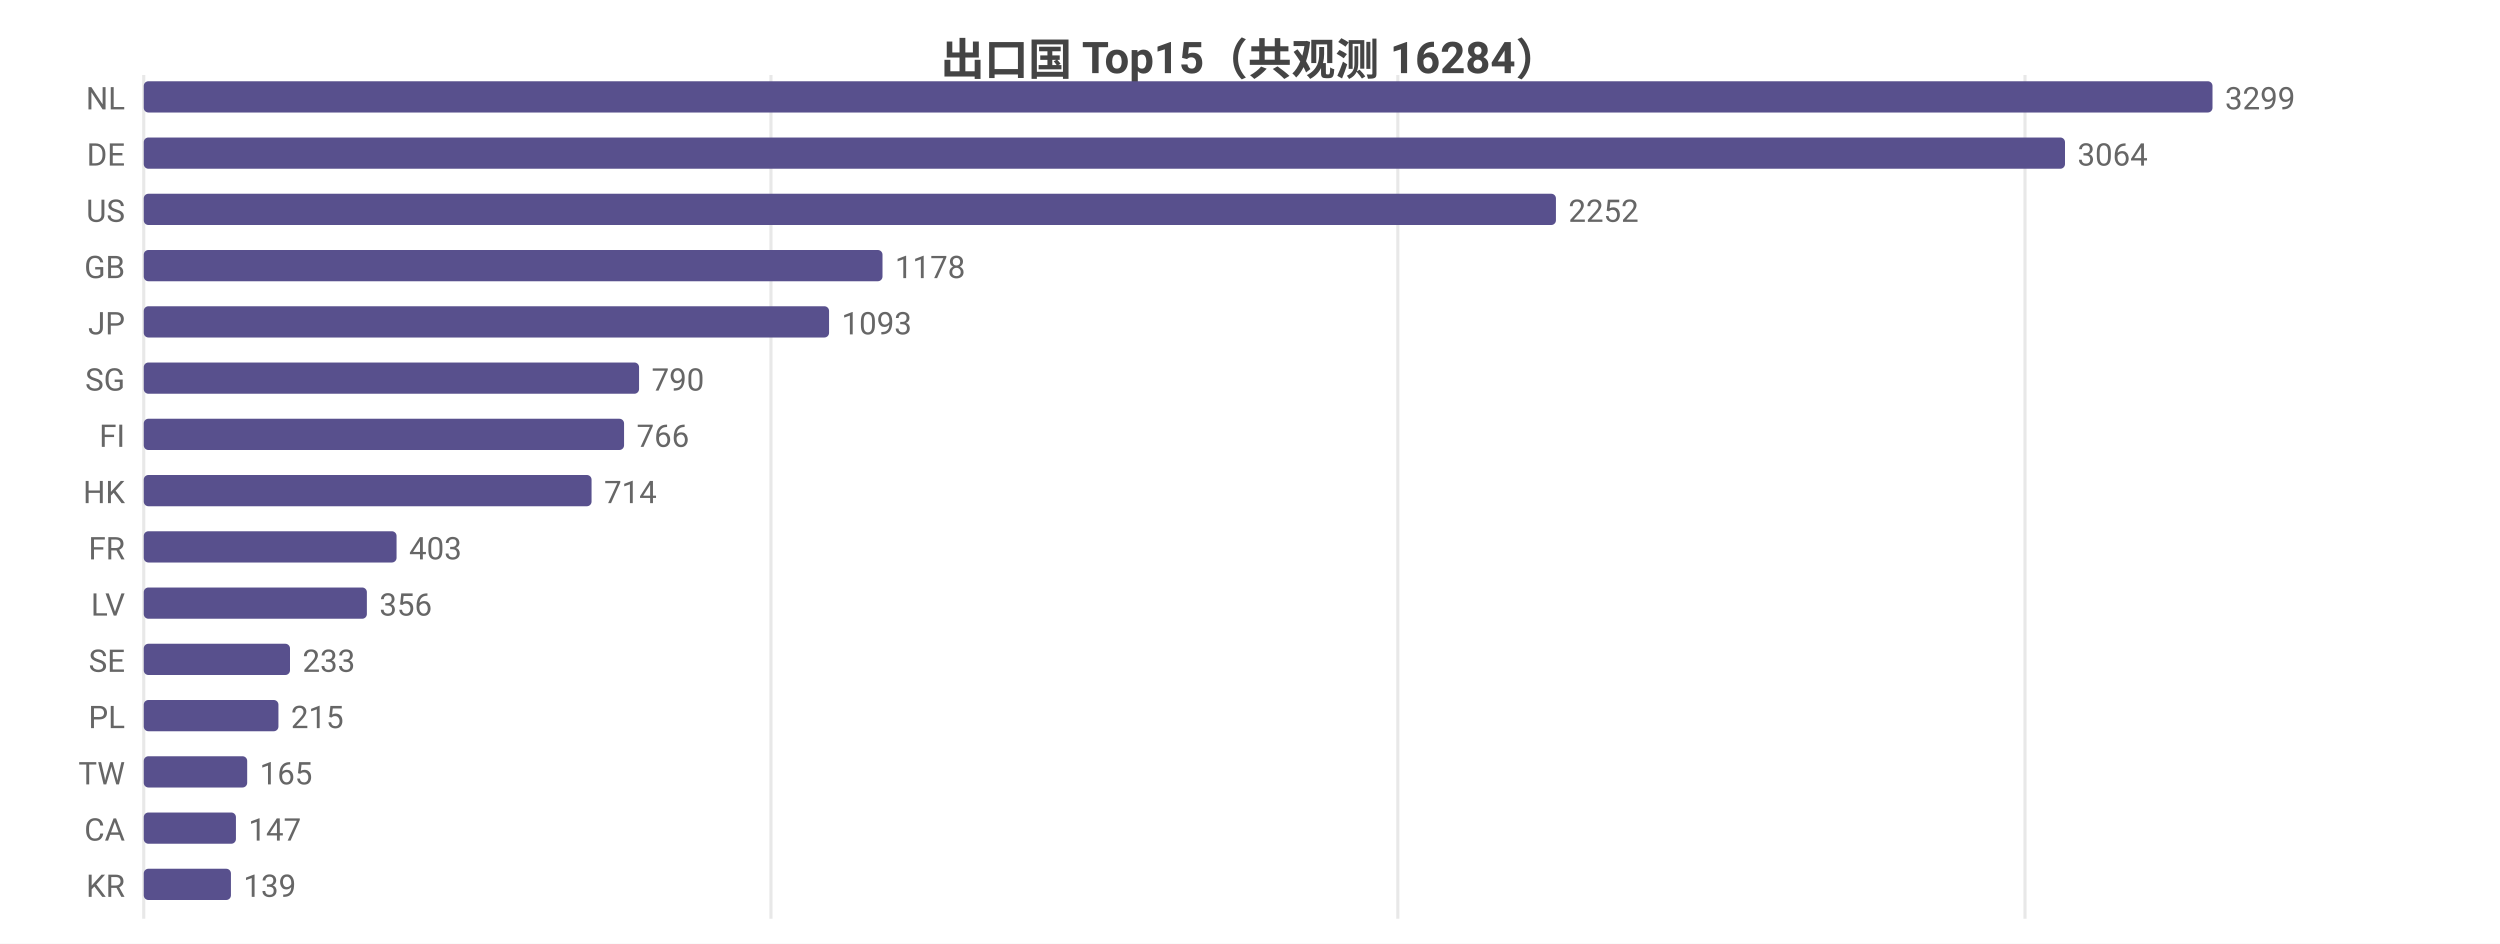
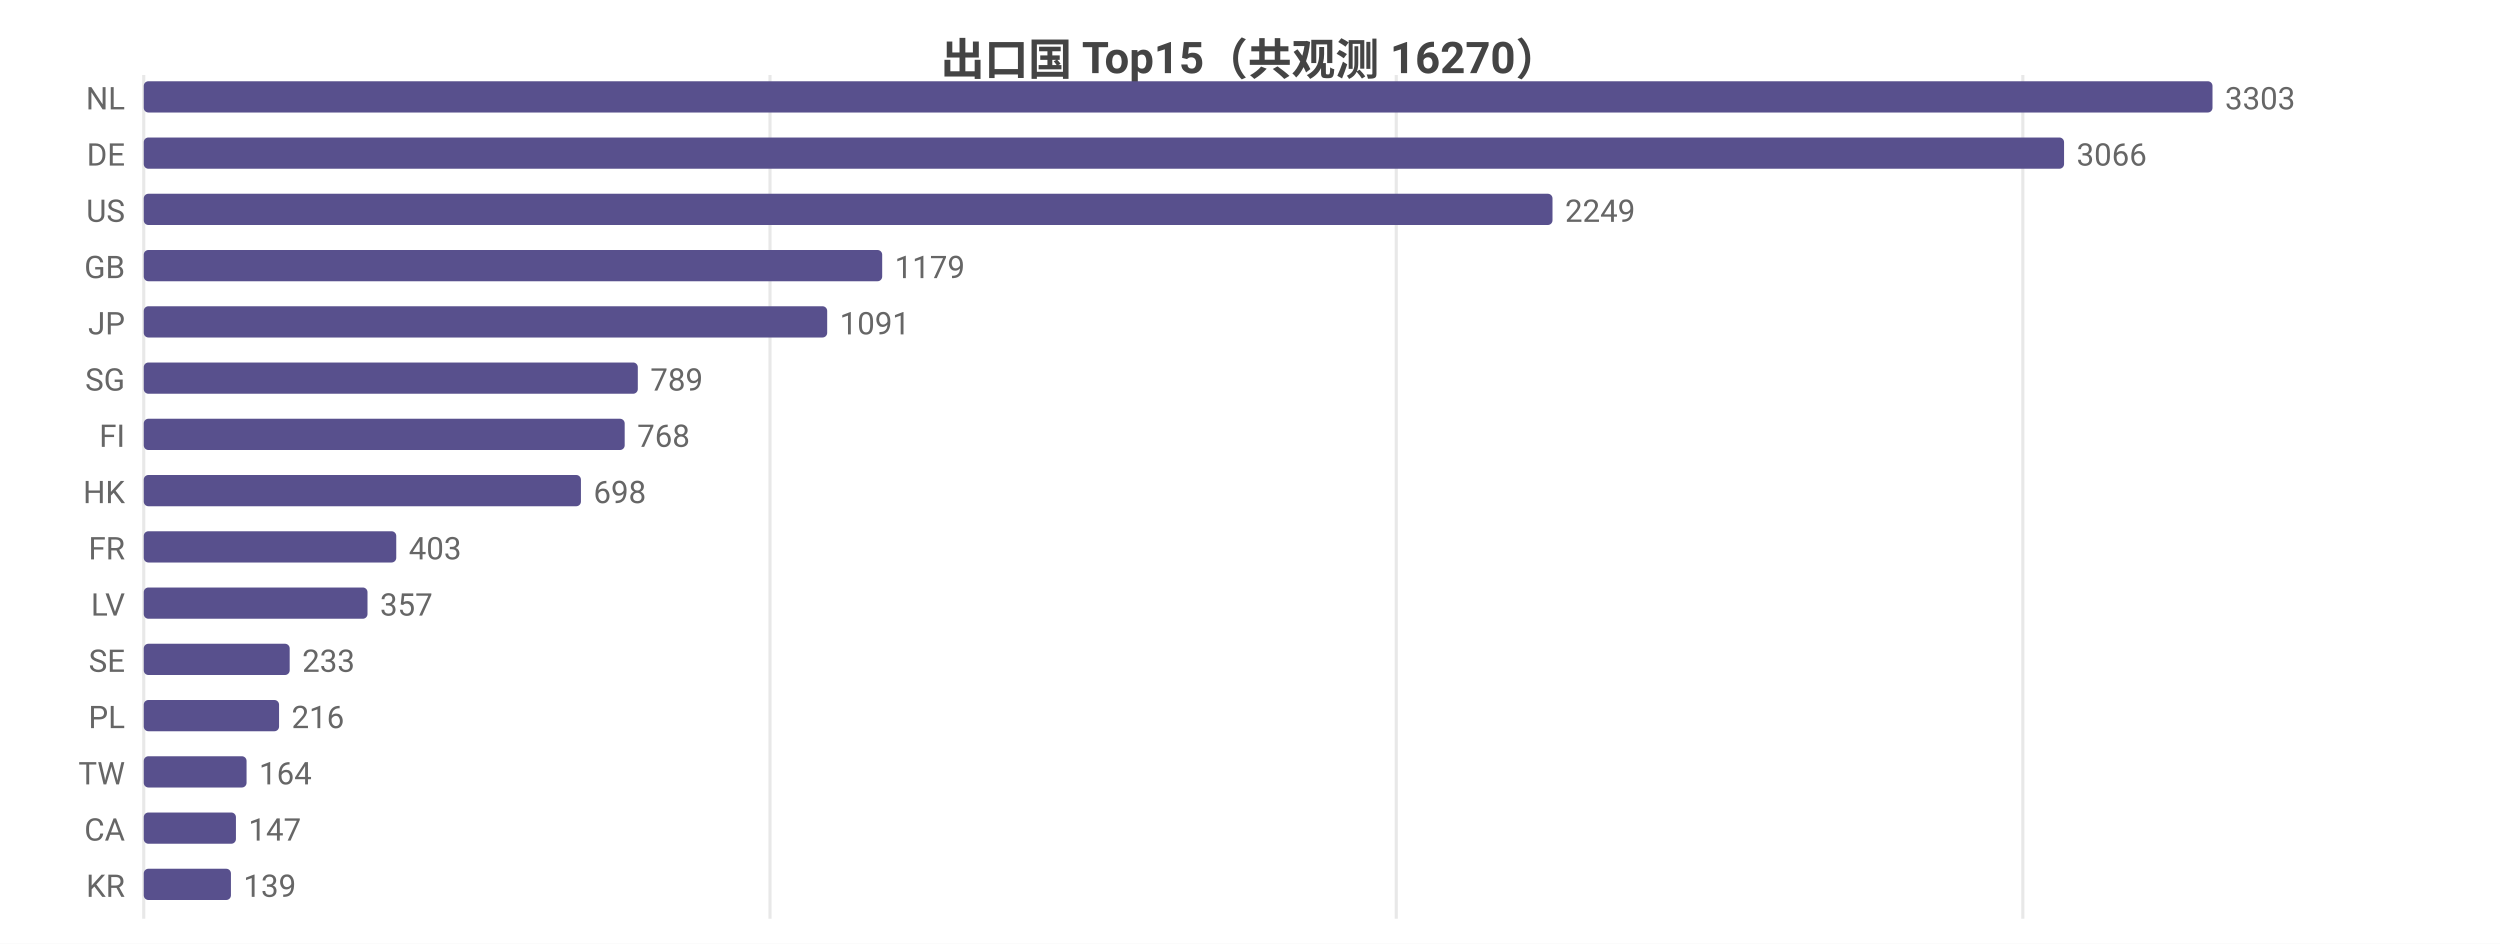
<svg xmlns="http://www.w3.org/2000/svg" width="800" height="302" viewBox="0 0 800 302">
  <rect width="800" height="302" fill="#ffffff" />
  <style>text{font-family:system-ui,-apple-system,'Segoe UI',Roboto,'PingFang SC','Microsoft YaHei','Noto Sans CJK SC',sans-serif}.g{stroke:#e8e8e8;stroke-width:1}.a{stroke:#999;stroke-width:1}.t{font-size:10px;fill:#666}.m{font-size:10px;text-anchor:middle;fill:#666}.e{font-size:10px;text-anchor:end;fill:#666}.l{font-size:11px;fill:#333}.tt{font-size:14px;font-weight:600;text-anchor:middle;fill:#444}.em{font-size:13px;text-anchor:middle;fill:#999}</style>
-   <text class="tt" x="400.0" y="24">出口国 Top15（共观测 16284）</text>
+   <text class="tt" x="400.0" y="24">出口国 Top15（共观测 16270）</text>
  <line class="g" x1="46" y1="24" x2="46" y2="294" />
-   <line class="g" x1="246.7" y1="24" x2="246.7" y2="294" />
-   <line class="g" x1="447.3" y1="24" x2="447.3" y2="294" />
-   <line class="g" x1="648.0" y1="24" x2="648.0" y2="294" />
+   <line class="g" x1="246.4" y1="24" x2="246.4" y2="294" />
+   <line class="g" x1="446.8" y1="24" x2="446.8" y2="294" />
+   <line class="g" x1="647.3" y1="24" x2="647.3" y2="294" />
  <text class="e" x="40" y="35">NL</text>
  <rect x="46" y="26" width="662" height="10" fill="#58508d" rx="1.5" />
-   <text class="t" x="712" y="35">3299</text>
+   <text class="t" x="712" y="35">3303</text>
  <text class="e" x="40" y="53">DE</text>
-   <rect x="46" y="44" width="614.8" height="10" fill="#58508d" rx="1.5" />
-   <text class="t" x="664.8" y="53">3064</text>
+   <rect x="46" y="44" width="614.5" height="10" fill="#58508d" rx="1.5" />
+   <text class="t" x="664.5" y="53">3066</text>
  <text class="e" x="40" y="71">US</text>
-   <rect x="46" y="62" width="451.9" height="10" fill="#58508d" rx="1.5" />
-   <text class="t" x="501.9" y="71">2252</text>
+   <rect x="46" y="62" width="450.8" height="10" fill="#58508d" rx="1.5" />
+   <text class="t" x="500.8" y="71">2249</text>
  <text class="e" x="40" y="89">GB</text>
-   <rect x="46" y="80" width="236.4" height="10" fill="#58508d" rx="1.5" />
-   <text class="t" x="286.4" y="89">1178</text>
+   <rect x="46" y="80" width="236.3" height="10" fill="#58508d" rx="1.5" />
+   <text class="t" x="286.3" y="89">1179</text>
  <text class="e" x="40" y="107">JP</text>
-   <rect x="46" y="98" width="219.3" height="10" fill="#58508d" rx="1.5" />
-   <text class="t" x="269.3" y="107">1093</text>
+   <rect x="46" y="98" width="218.7" height="10" fill="#58508d" rx="1.5" />
+   <text class="t" x="268.7" y="107">1091</text>
  <text class="e" x="40" y="125">SG</text>
-   <rect x="46" y="116" width="158.5" height="10" fill="#58508d" rx="1.5" />
-   <text class="t" x="208.5" y="125">790</text>
+   <rect x="46" y="116" width="158.1" height="10" fill="#58508d" rx="1.5" />
+   <text class="t" x="208.1" y="125">789</text>
  <text class="e" x="40" y="143">FI</text>
-   <rect x="46" y="134" width="153.7" height="10" fill="#58508d" rx="1.5" />
-   <text class="t" x="203.7" y="143">766</text>
+   <rect x="46" y="134" width="153.9" height="10" fill="#58508d" rx="1.5" />
+   <text class="t" x="203.9" y="143">768</text>
  <text class="e" x="40" y="161">HK</text>
-   <rect x="46" y="152" width="143.3" height="10" fill="#58508d" rx="1.5" />
-   <text class="t" x="193.3" y="161">714</text>
+   <rect x="46" y="152" width="139.9" height="10" fill="#58508d" rx="1.5" />
+   <text class="t" x="189.9" y="161">698</text>
  <text class="e" x="40" y="179">FR</text>
-   <rect x="46" y="170" width="80.9" height="10" fill="#58508d" rx="1.5" />
-   <text class="t" x="130.9" y="179">403</text>
+   <rect x="46" y="170" width="80.8" height="10" fill="#58508d" rx="1.5" />
+   <text class="t" x="130.8" y="179">403</text>
  <text class="e" x="40" y="197">LV</text>
-   <rect x="46" y="188" width="71.4" height="10" fill="#58508d" rx="1.5" />
-   <text class="t" x="121.4" y="197">356</text>
+   <rect x="46" y="188" width="71.6" height="10" fill="#58508d" rx="1.5" />
+   <text class="t" x="121.6" y="197">357</text>
  <text class="e" x="40" y="215">SE</text>
-   <rect x="46" y="206" width="46.8" height="10" fill="#58508d" rx="1.5" />
-   <text class="t" x="96.8" y="215">233</text>
+   <rect x="46" y="206" width="46.7" height="10" fill="#58508d" rx="1.5" />
+   <text class="t" x="96.7" y="215">233</text>
  <text class="e" x="40" y="233">PL</text>
-   <rect x="46" y="224" width="43.1" height="10" fill="#58508d" rx="1.5" />
-   <text class="t" x="93.1" y="233">215</text>
+   <rect x="46" y="224" width="43.3" height="10" fill="#58508d" rx="1.5" />
+   <text class="t" x="93.3" y="233">216</text>
  <text class="e" x="40" y="251">TW</text>
-   <rect x="46" y="242" width="33.1" height="10" fill="#58508d" rx="1.5" />
-   <text class="t" x="83.1" y="251">165</text>
+   <rect x="46" y="242" width="32.9" height="10" fill="#58508d" rx="1.5" />
+   <text class="t" x="82.9" y="251">164</text>
  <text class="e" x="40" y="269">CA</text>
  <rect x="46" y="260" width="29.5" height="10" fill="#58508d" rx="1.5" />
  <text class="t" x="79.5" y="269">147</text>
  <text class="e" x="40" y="287">KR</text>
  <rect x="46" y="278" width="27.9" height="10" fill="#58508d" rx="1.5" />
  <text class="t" x="77.9" y="287">139</text>
</svg>
